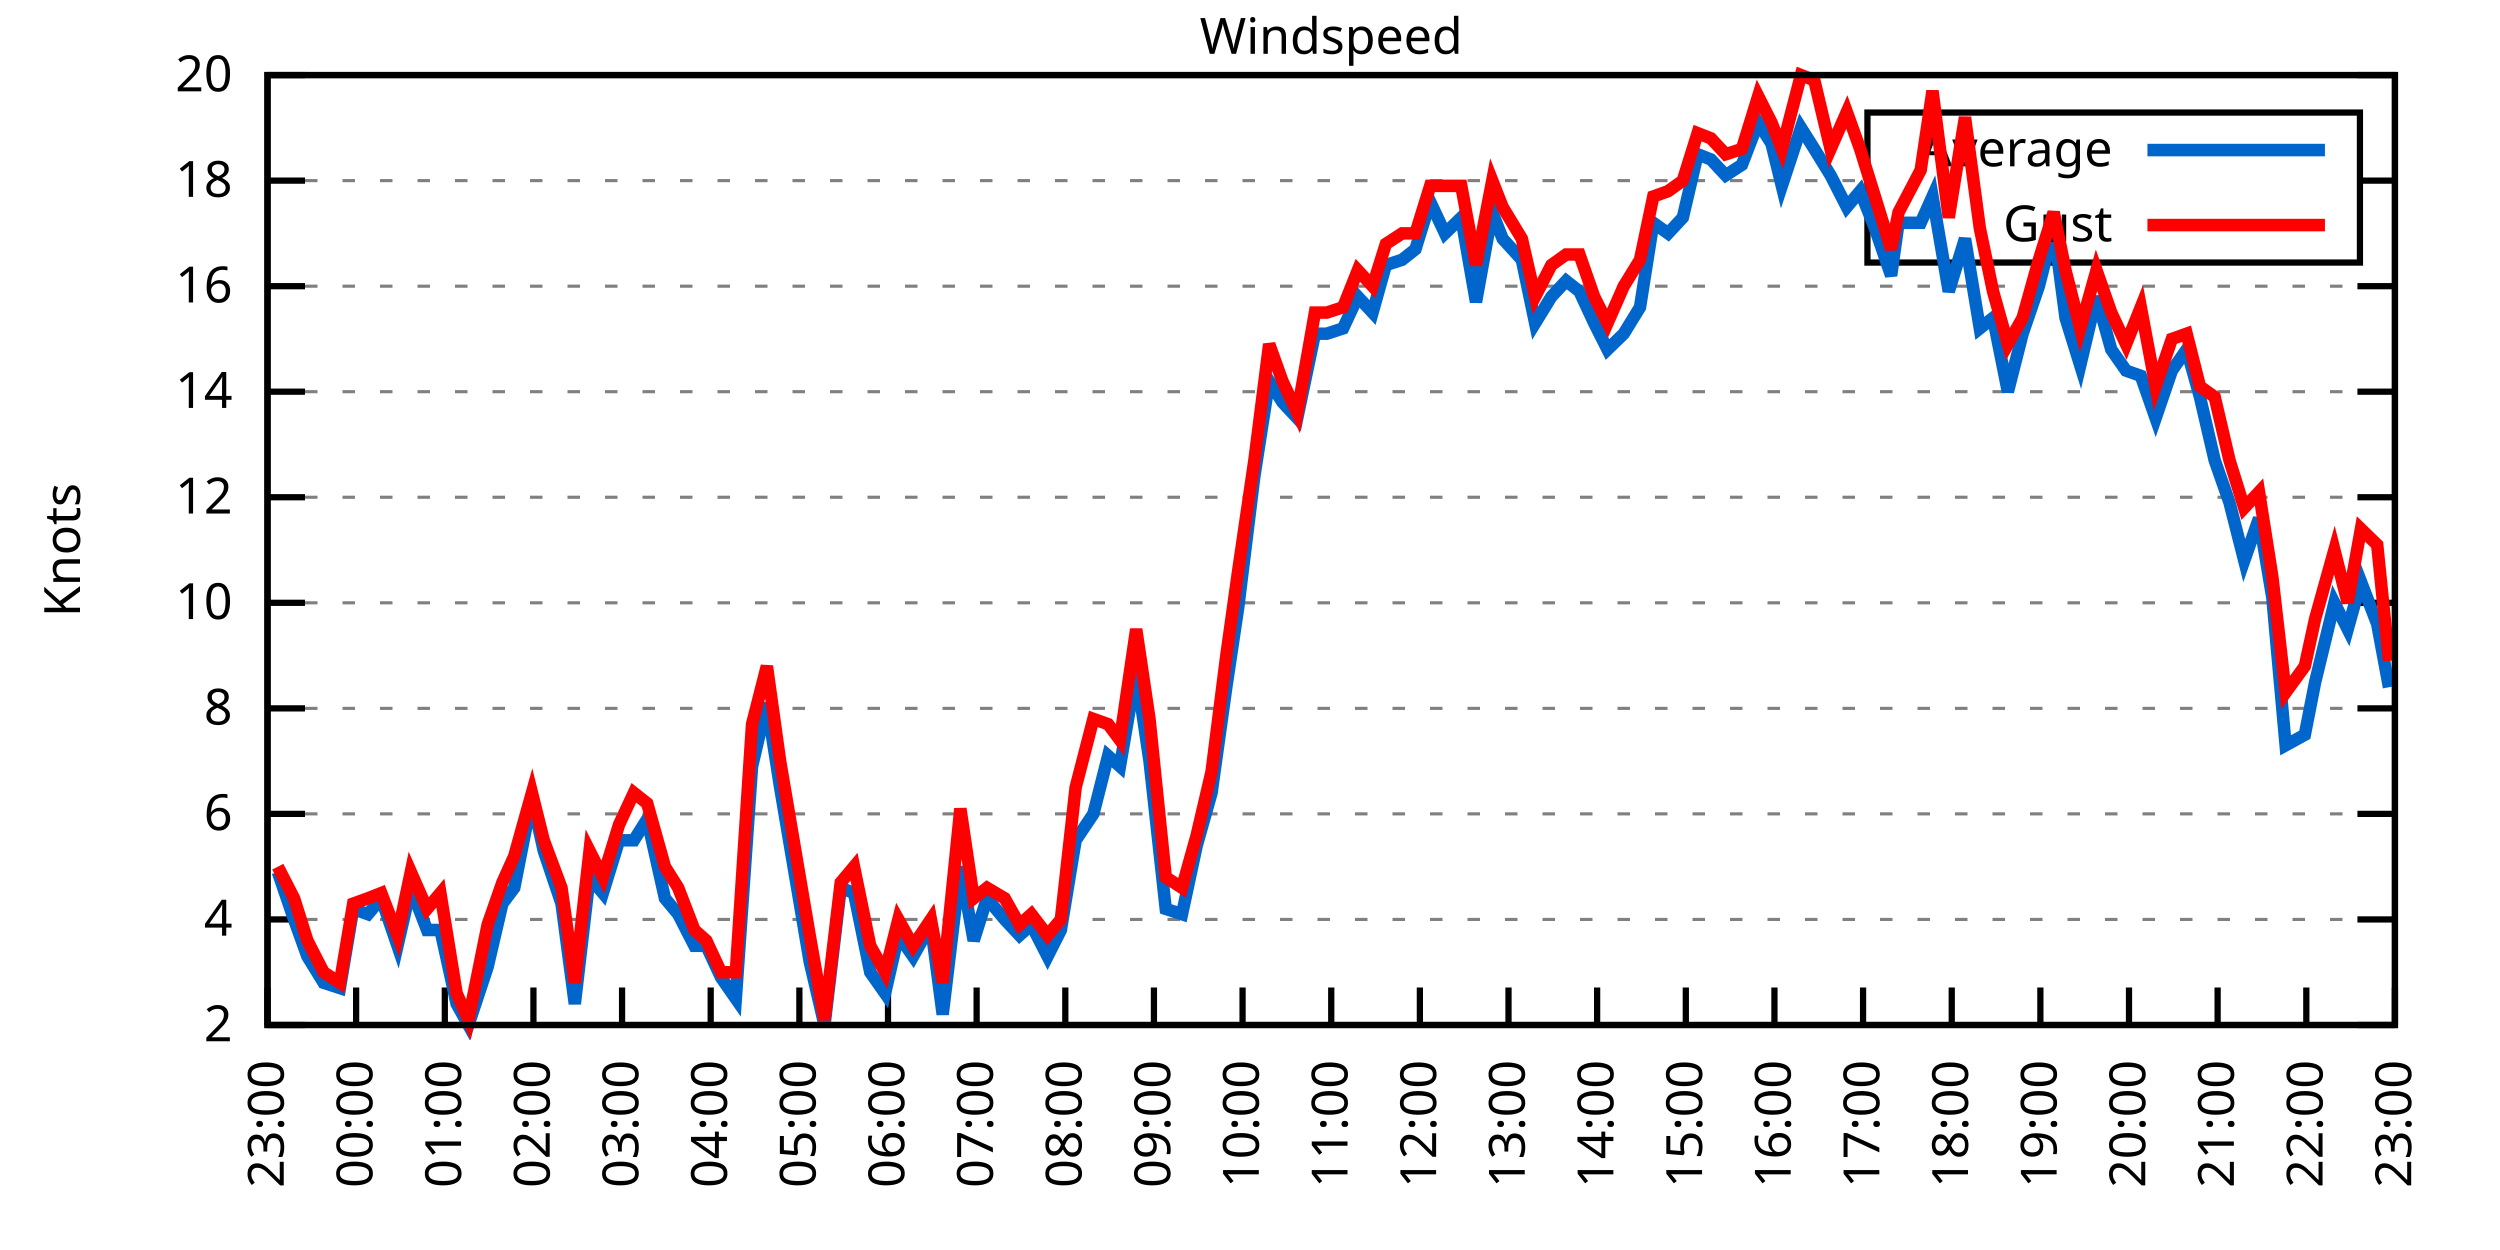
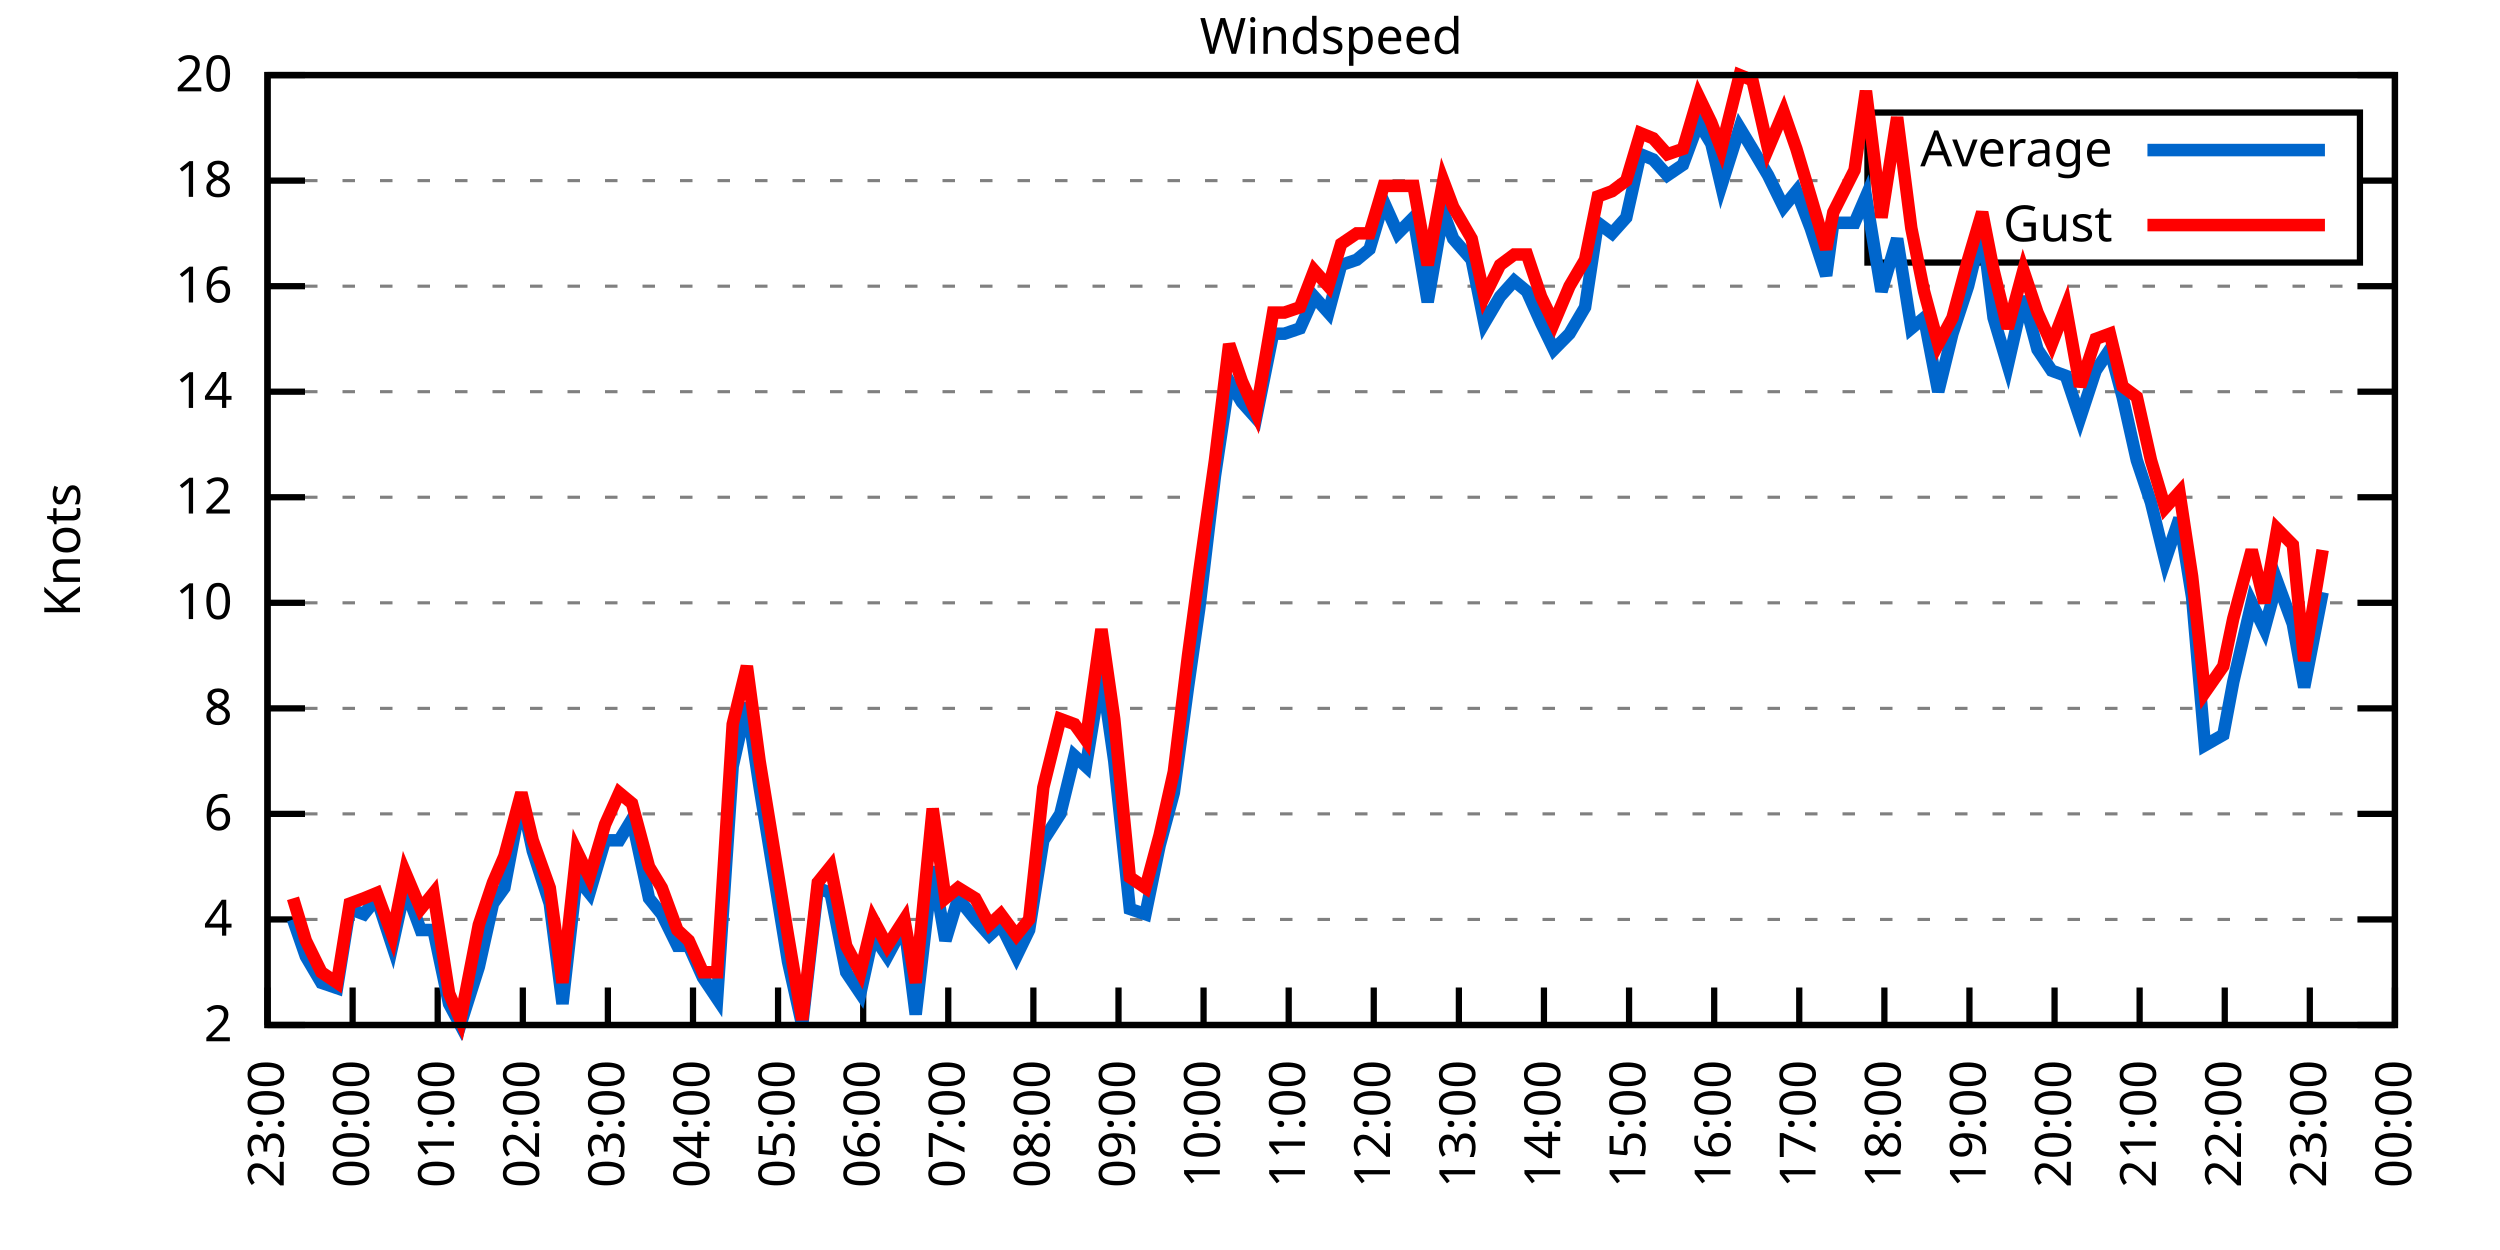
<svg xmlns="http://www.w3.org/2000/svg" xmlns:xlink="http://www.w3.org/1999/xlink" width="400" height="200" viewBox="0 0 400 200">
  <g id="gnuplot_canvas">
    <rect x="0" y="0" width="400" height="200" fill="none" />
    <defs>
      <circle id="gpDot" r="0.5" stroke-width="0.5" stroke="currentColor" />
      <path id="gpPt0" stroke-width="0.333" stroke="currentColor" d="M-1,0 h2 M0,-1 v2" />
      <path id="gpPt1" stroke-width="0.333" stroke="currentColor" d="M-1,-1 L1,1 M1,-1 L-1,1" />
      <path id="gpPt2" stroke-width="0.333" stroke="currentColor" d="M-1,0 L1,0 M0,-1 L0,1 M-1,-1 L1,1 M-1,1 L1,-1" />
      <rect id="gpPt3" stroke-width="0.333" stroke="currentColor" x="-1" y="-1" width="2" height="2" />
      <rect id="gpPt4" stroke-width="0.333" stroke="currentColor" fill="currentColor" x="-1" y="-1" width="2" height="2" />
      <circle id="gpPt5" stroke-width="0.333" stroke="currentColor" cx="0" cy="0" r="1" />
      <use xlink:href="#gpPt5" id="gpPt6" fill="currentColor" stroke="none" />
      <path id="gpPt7" stroke-width="0.333" stroke="currentColor" d="M0,-1.33 L-1.33,0.67 L1.33,0.67 z" />
      <use xlink:href="#gpPt7" id="gpPt8" fill="currentColor" stroke="none" />
      <use xlink:href="#gpPt7" id="gpPt9" stroke="currentColor" transform="rotate(180)" />
      <use xlink:href="#gpPt9" id="gpPt10" fill="currentColor" stroke="none" />
      <use xlink:href="#gpPt3" id="gpPt11" stroke="currentColor" transform="rotate(45)" />
      <use xlink:href="#gpPt11" id="gpPt12" fill="currentColor" stroke="none" />
      <path id="gpPt13" stroke-width="0.333" stroke="currentColor" d="M0,1.330 L1.265,0.411 L0.782,-1.067 L-0.782,-1.076 L-1.265,0.411 z" />
      <use xlink:href="#gpPt13" id="gpPt14" fill="currentColor" stroke="none" />
      <filter id="textbox" filterUnits="objectBoundingBox" x="0" y="0" height="1" width="1">
        <feFlood flood-color="white" flood-opacity="1" result="bgnd" />
        <feComposite in="SourceGraphic" in2="bgnd" operator="atop" />
      </filter>
      <filter id="greybox" filterUnits="objectBoundingBox" x="0" y="0" height="1" width="1">
        <feFlood flood-color="lightgrey" flood-opacity="1" result="grey" />
        <feComposite in="SourceGraphic" in2="grey" operator="atop" />
      </filter>
    </defs>
    <g fill="none" color="white" stroke="currentColor" stroke-width="1.00" stroke-linecap="butt" stroke-linejoin="miter">
</g>
    <g fill="none" color="black" stroke="currentColor" stroke-width="1.00" stroke-linecap="butt" stroke-linejoin="miter">
      <g stroke="none" shape-rendering="crispEdges">
        <polygon fill="rgb(255, 255, 255)" points="42.80,164.00 383.18,164.00 383.18,12.02 42.80,12.02 " />
      </g>
    </g>
    <g fill="none" color="black" stroke="currentColor" stroke-width="1.00" stroke-linecap="butt" stroke-linejoin="miter">
</g>
    <g fill="none" color="black" stroke="black" stroke-width="0.50" stroke-linecap="butt" stroke-linejoin="miter">
</g>
    <g fill="none" color="gray" stroke="currentColor" stroke-width="0.50" stroke-linecap="butt" stroke-linejoin="miter">
      <path stroke="gray" stroke-dasharray="2,4" class="gridline" d="M42.80,164.00 L383.19,164.00  " />
    </g>
    <g fill="none" color="gray" stroke="gray" stroke-width="1.00" stroke-linecap="butt" stroke-linejoin="miter">
</g>
    <g fill="none" color="black" stroke="currentColor" stroke-width="1.00" stroke-linecap="butt" stroke-linejoin="miter">
      <path stroke="black" d="M42.80,164.00 L48.80,164.00 M383.19,164.00 L377.19,164.00  " />
      <g transform="translate(37.20,166.60)" stroke="none" fill="black" font-family="Sans" font-size="8.00" text-anchor="end">
        <text>
          <tspan font-family="Sans"> 2</tspan>
        </text>
      </g>
    </g>
    <g fill="none" color="black" stroke="currentColor" stroke-width="1.00" stroke-linecap="butt" stroke-linejoin="miter">
</g>
    <g fill="none" color="black" stroke="black" stroke-width="0.50" stroke-linecap="butt" stroke-linejoin="miter">
</g>
    <g fill="none" color="gray" stroke="currentColor" stroke-width="0.50" stroke-linecap="butt" stroke-linejoin="miter">
      <path stroke="gray" stroke-dasharray="2,4" class="gridline" d="M42.80,147.11 L383.19,147.11  " />
    </g>
    <g fill="none" color="gray" stroke="gray" stroke-width="1.00" stroke-linecap="butt" stroke-linejoin="miter">
</g>
    <g fill="none" color="black" stroke="currentColor" stroke-width="1.00" stroke-linecap="butt" stroke-linejoin="miter">
      <path stroke="black" d="M42.80,147.11 L48.80,147.11 M383.19,147.11 L377.19,147.11  " />
      <g transform="translate(37.20,149.71)" stroke="none" fill="black" font-family="Sans" font-size="8.00" text-anchor="end">
        <text>
          <tspan font-family="Sans"> 4</tspan>
        </text>
      </g>
    </g>
    <g fill="none" color="black" stroke="currentColor" stroke-width="1.00" stroke-linecap="butt" stroke-linejoin="miter">
</g>
    <g fill="none" color="black" stroke="black" stroke-width="0.50" stroke-linecap="butt" stroke-linejoin="miter">
</g>
    <g fill="none" color="gray" stroke="currentColor" stroke-width="0.50" stroke-linecap="butt" stroke-linejoin="miter">
      <path stroke="gray" stroke-dasharray="2,4" class="gridline" d="M42.80,130.22 L383.19,130.22  " />
    </g>
    <g fill="none" color="gray" stroke="gray" stroke-width="1.00" stroke-linecap="butt" stroke-linejoin="miter">
</g>
    <g fill="none" color="black" stroke="currentColor" stroke-width="1.00" stroke-linecap="butt" stroke-linejoin="miter">
      <path stroke="black" d="M42.80,130.22 L48.80,130.22 M383.19,130.22 L377.19,130.22  " />
      <g transform="translate(37.20,132.82)" stroke="none" fill="black" font-family="Sans" font-size="8.00" text-anchor="end">
        <text>
          <tspan font-family="Sans"> 6</tspan>
        </text>
      </g>
    </g>
    <g fill="none" color="black" stroke="currentColor" stroke-width="1.00" stroke-linecap="butt" stroke-linejoin="miter">
</g>
    <g fill="none" color="black" stroke="black" stroke-width="0.50" stroke-linecap="butt" stroke-linejoin="miter">
</g>
    <g fill="none" color="gray" stroke="currentColor" stroke-width="0.50" stroke-linecap="butt" stroke-linejoin="miter">
      <path stroke="gray" stroke-dasharray="2,4" class="gridline" d="M42.80,113.34 L383.19,113.34  " />
    </g>
    <g fill="none" color="gray" stroke="gray" stroke-width="1.00" stroke-linecap="butt" stroke-linejoin="miter">
</g>
    <g fill="none" color="black" stroke="currentColor" stroke-width="1.00" stroke-linecap="butt" stroke-linejoin="miter">
      <path stroke="black" d="M42.80,113.34 L48.80,113.34 M383.19,113.34 L377.19,113.34  " />
      <g transform="translate(37.20,115.94)" stroke="none" fill="black" font-family="Sans" font-size="8.00" text-anchor="end">
        <text>
          <tspan font-family="Sans"> 8</tspan>
        </text>
      </g>
    </g>
    <g fill="none" color="black" stroke="currentColor" stroke-width="1.00" stroke-linecap="butt" stroke-linejoin="miter">
</g>
    <g fill="none" color="black" stroke="black" stroke-width="0.50" stroke-linecap="butt" stroke-linejoin="miter">
</g>
    <g fill="none" color="gray" stroke="currentColor" stroke-width="0.50" stroke-linecap="butt" stroke-linejoin="miter">
      <path stroke="gray" stroke-dasharray="2,4" class="gridline" d="M42.80,96.45 L383.19,96.45  " />
    </g>
    <g fill="none" color="gray" stroke="gray" stroke-width="1.00" stroke-linecap="butt" stroke-linejoin="miter">
</g>
    <g fill="none" color="black" stroke="currentColor" stroke-width="1.00" stroke-linecap="butt" stroke-linejoin="miter">
      <path stroke="black" d="M42.80,96.45 L48.80,96.45 M383.19,96.45 L377.19,96.45  " />
      <g transform="translate(37.20,99.05)" stroke="none" fill="black" font-family="Sans" font-size="8.00" text-anchor="end">
        <text>
          <tspan font-family="Sans"> 10</tspan>
        </text>
      </g>
    </g>
    <g fill="none" color="black" stroke="currentColor" stroke-width="1.00" stroke-linecap="butt" stroke-linejoin="miter">
</g>
    <g fill="none" color="black" stroke="black" stroke-width="0.50" stroke-linecap="butt" stroke-linejoin="miter">
</g>
    <g fill="none" color="gray" stroke="currentColor" stroke-width="0.50" stroke-linecap="butt" stroke-linejoin="miter">
      <path stroke="gray" stroke-dasharray="2,4" class="gridline" d="M42.80,79.56 L383.19,79.56  " />
    </g>
    <g fill="none" color="gray" stroke="gray" stroke-width="1.00" stroke-linecap="butt" stroke-linejoin="miter">
</g>
    <g fill="none" color="black" stroke="currentColor" stroke-width="1.00" stroke-linecap="butt" stroke-linejoin="miter">
      <path stroke="black" d="M42.80,79.56 L48.80,79.56 M383.19,79.56 L377.19,79.56  " />
      <g transform="translate(37.20,82.16)" stroke="none" fill="black" font-family="Sans" font-size="8.00" text-anchor="end">
        <text>
          <tspan font-family="Sans"> 12</tspan>
        </text>
      </g>
    </g>
    <g fill="none" color="black" stroke="currentColor" stroke-width="1.00" stroke-linecap="butt" stroke-linejoin="miter">
</g>
    <g fill="none" color="black" stroke="black" stroke-width="0.50" stroke-linecap="butt" stroke-linejoin="miter">
</g>
    <g fill="none" color="gray" stroke="currentColor" stroke-width="0.50" stroke-linecap="butt" stroke-linejoin="miter">
      <path stroke="gray" stroke-dasharray="2,4" class="gridline" d="M42.80,62.67 L383.19,62.67  " />
    </g>
    <g fill="none" color="gray" stroke="gray" stroke-width="1.00" stroke-linecap="butt" stroke-linejoin="miter">
</g>
    <g fill="none" color="black" stroke="currentColor" stroke-width="1.00" stroke-linecap="butt" stroke-linejoin="miter">
      <path stroke="black" d="M42.80,62.67 L48.80,62.67 M383.19,62.67 L377.19,62.67  " />
      <g transform="translate(37.20,65.27)" stroke="none" fill="black" font-family="Sans" font-size="8.00" text-anchor="end">
        <text>
          <tspan font-family="Sans"> 14</tspan>
        </text>
      </g>
    </g>
    <g fill="none" color="black" stroke="currentColor" stroke-width="1.00" stroke-linecap="butt" stroke-linejoin="miter">
</g>
    <g fill="none" color="black" stroke="black" stroke-width="0.50" stroke-linecap="butt" stroke-linejoin="miter">
</g>
    <g fill="none" color="gray" stroke="currentColor" stroke-width="0.50" stroke-linecap="butt" stroke-linejoin="miter">
      <path stroke="gray" stroke-dasharray="2,4" class="gridline" d="M42.80,45.79 L383.19,45.79  " />
    </g>
    <g fill="none" color="gray" stroke="gray" stroke-width="1.00" stroke-linecap="butt" stroke-linejoin="miter">
</g>
    <g fill="none" color="black" stroke="currentColor" stroke-width="1.00" stroke-linecap="butt" stroke-linejoin="miter">
      <path stroke="black" d="M42.80,45.79 L48.80,45.79 M383.19,45.79 L377.19,45.79  " />
      <g transform="translate(37.20,48.39)" stroke="none" fill="black" font-family="Sans" font-size="8.00" text-anchor="end">
        <text>
          <tspan font-family="Sans"> 16</tspan>
        </text>
      </g>
    </g>
    <g fill="none" color="black" stroke="currentColor" stroke-width="1.00" stroke-linecap="butt" stroke-linejoin="miter">
</g>
    <g fill="none" color="black" stroke="black" stroke-width="0.50" stroke-linecap="butt" stroke-linejoin="miter">
</g>
    <g fill="none" color="gray" stroke="currentColor" stroke-width="0.50" stroke-linecap="butt" stroke-linejoin="miter">
      <path stroke="gray" stroke-dasharray="2,4" class="gridline" d="M42.80,28.90 L298.79,28.90 M377.59,28.90 L383.19,28.90  " />
    </g>
    <g fill="none" color="gray" stroke="gray" stroke-width="1.00" stroke-linecap="butt" stroke-linejoin="miter">
</g>
    <g fill="none" color="black" stroke="currentColor" stroke-width="1.00" stroke-linecap="butt" stroke-linejoin="miter">
      <path stroke="black" d="M42.80,28.90 L48.80,28.90 M383.19,28.90 L377.19,28.90  " />
      <g transform="translate(37.20,31.50)" stroke="none" fill="black" font-family="Sans" font-size="8.00" text-anchor="end">
        <text>
          <tspan font-family="Sans"> 18</tspan>
        </text>
      </g>
    </g>
    <g fill="none" color="black" stroke="currentColor" stroke-width="1.00" stroke-linecap="butt" stroke-linejoin="miter">
</g>
    <g fill="none" color="black" stroke="black" stroke-width="0.50" stroke-linecap="butt" stroke-linejoin="miter">
</g>
    <g fill="none" color="gray" stroke="currentColor" stroke-width="0.50" stroke-linecap="butt" stroke-linejoin="miter">
      <path stroke="gray" stroke-dasharray="2,4" class="gridline" d="M42.80,12.01 L383.19,12.01  " />
    </g>
    <g fill="none" color="gray" stroke="gray" stroke-width="1.00" stroke-linecap="butt" stroke-linejoin="miter">
</g>
    <g fill="none" color="black" stroke="currentColor" stroke-width="1.00" stroke-linecap="butt" stroke-linejoin="miter">
      <path stroke="black" d="M42.80,12.01 L48.80,12.01 M383.19,12.01 L377.19,12.01  " />
      <g transform="translate(37.20,14.61)" stroke="none" fill="black" font-family="Sans" font-size="8.00" text-anchor="end">
        <text>
          <tspan font-family="Sans"> 20</tspan>
        </text>
      </g>
    </g>
    <g fill="none" color="black" stroke="currentColor" stroke-width="1.00" stroke-linecap="butt" stroke-linejoin="miter">
      <path stroke="black" d="M42.80,164.00 L42.80,158.00  " />
      <g transform="translate(45.40,169.60) rotate(270.00)" stroke="none" fill="black" font-family="Sans" font-size="8.00" text-anchor="end">
        <text>
          <tspan font-family="Sans">23:00</tspan>
        </text>
      </g>
    </g>
    <g fill="none" color="black" stroke="currentColor" stroke-width="1.00" stroke-linecap="butt" stroke-linejoin="miter">
-       <path stroke="black" d="M56.98,164.00 L56.98,158.00  " />
-       <g transform="translate(59.58,169.60) rotate(270.00)" stroke="none" fill="black" font-family="Sans" font-size="8.00" text-anchor="end">
+       <path stroke="black" d="M56.42,164.00 L56.42,158.00  " />
+       <g transform="translate(59.02,169.60) rotate(270.00)" stroke="none" fill="black" font-family="Sans" font-size="8.00" text-anchor="end">
        <text>
          <tspan font-family="Sans">00:00</tspan>
        </text>
      </g>
    </g>
    <g fill="none" color="black" stroke="currentColor" stroke-width="1.00" stroke-linecap="butt" stroke-linejoin="miter">
-       <path stroke="black" d="M71.17,164.00 L71.17,158.00  " />
-       <g transform="translate(73.77,169.60) rotate(270.00)" stroke="none" fill="black" font-family="Sans" font-size="8.00" text-anchor="end">
+       <path stroke="black" d="M70.03,164.00 L70.03,158.00  " />
+       <g transform="translate(72.63,169.60) rotate(270.00)" stroke="none" fill="black" font-family="Sans" font-size="8.00" text-anchor="end">
        <text>
          <tspan font-family="Sans">01:00</tspan>
        </text>
      </g>
    </g>
    <g fill="none" color="black" stroke="currentColor" stroke-width="1.00" stroke-linecap="butt" stroke-linejoin="miter">
-       <path stroke="black" d="M85.35,164.00 L85.35,158.00  " />
-       <g transform="translate(87.95,169.60) rotate(270.00)" stroke="none" fill="black" font-family="Sans" font-size="8.00" text-anchor="end">
+       <path stroke="black" d="M83.65,164.00 L83.65,158.00  " />
+       <g transform="translate(86.25,169.60) rotate(270.00)" stroke="none" fill="black" font-family="Sans" font-size="8.00" text-anchor="end">
        <text>
          <tspan font-family="Sans">02:00</tspan>
        </text>
      </g>
    </g>
    <g fill="none" color="black" stroke="currentColor" stroke-width="1.00" stroke-linecap="butt" stroke-linejoin="miter">
-       <path stroke="black" d="M99.53,164.00 L99.53,158.00  " />
-       <g transform="translate(102.13,169.60) rotate(270.00)" stroke="none" fill="black" font-family="Sans" font-size="8.00" text-anchor="end">
+       <path stroke="black" d="M97.26,164.00 L97.26,158.00  " />
+       <g transform="translate(99.86,169.60) rotate(270.00)" stroke="none" fill="black" font-family="Sans" font-size="8.00" text-anchor="end">
        <text>
          <tspan font-family="Sans">03:00</tspan>
        </text>
      </g>
    </g>
    <g fill="none" color="black" stroke="currentColor" stroke-width="1.00" stroke-linecap="butt" stroke-linejoin="miter">
-       <path stroke="black" d="M113.71,164.00 L113.71,158.00  " />
-       <g transform="translate(116.31,169.60) rotate(270.00)" stroke="none" fill="black" font-family="Sans" font-size="8.00" text-anchor="end">
+       <path stroke="black" d="M110.88,164.00 L110.88,158.00  " />
+       <g transform="translate(113.48,169.60) rotate(270.00)" stroke="none" fill="black" font-family="Sans" font-size="8.00" text-anchor="end">
        <text>
          <tspan font-family="Sans">04:00</tspan>
        </text>
      </g>
    </g>
    <g fill="none" color="black" stroke="currentColor" stroke-width="1.00" stroke-linecap="butt" stroke-linejoin="miter">
-       <path stroke="black" d="M127.90,164.00 L127.90,158.00  " />
-       <g transform="translate(130.50,169.60) rotate(270.00)" stroke="none" fill="black" font-family="Sans" font-size="8.00" text-anchor="end">
+       <path stroke="black" d="M124.49,164.00 L124.49,158.00  " />
+       <g transform="translate(127.09,169.60) rotate(270.00)" stroke="none" fill="black" font-family="Sans" font-size="8.00" text-anchor="end">
        <text>
          <tspan font-family="Sans">05:00</tspan>
        </text>
      </g>
    </g>
    <g fill="none" color="black" stroke="currentColor" stroke-width="1.00" stroke-linecap="butt" stroke-linejoin="miter">
-       <path stroke="black" d="M142.08,164.00 L142.08,158.00  " />
-       <g transform="translate(144.68,169.60) rotate(270.00)" stroke="none" fill="black" font-family="Sans" font-size="8.00" text-anchor="end">
+       <path stroke="black" d="M138.11,164.00 L138.11,158.00  " />
+       <g transform="translate(140.71,169.60) rotate(270.00)" stroke="none" fill="black" font-family="Sans" font-size="8.00" text-anchor="end">
        <text>
          <tspan font-family="Sans">06:00</tspan>
        </text>
      </g>
    </g>
    <g fill="none" color="black" stroke="currentColor" stroke-width="1.00" stroke-linecap="butt" stroke-linejoin="miter">
-       <path stroke="black" d="M156.26,164.00 L156.26,158.00  " />
-       <g transform="translate(158.86,169.60) rotate(270.00)" stroke="none" fill="black" font-family="Sans" font-size="8.00" text-anchor="end">
+       <path stroke="black" d="M151.72,164.00 L151.72,158.00  " />
+       <g transform="translate(154.32,169.60) rotate(270.00)" stroke="none" fill="black" font-family="Sans" font-size="8.00" text-anchor="end">
        <text>
          <tspan font-family="Sans">07:00</tspan>
        </text>
      </g>
    </g>
    <g fill="none" color="black" stroke="currentColor" stroke-width="1.00" stroke-linecap="butt" stroke-linejoin="miter">
-       <path stroke="black" d="M170.45,164.00 L170.45,158.00  " />
-       <g transform="translate(173.05,169.60) rotate(270.00)" stroke="none" fill="black" font-family="Sans" font-size="8.00" text-anchor="end">
+       <path stroke="black" d="M165.34,164.00 L165.34,158.00  " />
+       <g transform="translate(167.94,169.60) rotate(270.00)" stroke="none" fill="black" font-family="Sans" font-size="8.00" text-anchor="end">
        <text>
          <tspan font-family="Sans">08:00</tspan>
        </text>
      </g>
    </g>
    <g fill="none" color="black" stroke="currentColor" stroke-width="1.00" stroke-linecap="butt" stroke-linejoin="miter">
-       <path stroke="black" d="M184.63,164.00 L184.63,158.00  " />
-       <g transform="translate(187.23,169.60) rotate(270.00)" stroke="none" fill="black" font-family="Sans" font-size="8.00" text-anchor="end">
+       <path stroke="black" d="M178.96,164.00 L178.96,158.00  " />
+       <g transform="translate(181.56,169.60) rotate(270.00)" stroke="none" fill="black" font-family="Sans" font-size="8.00" text-anchor="end">
        <text>
          <tspan font-family="Sans">09:00</tspan>
        </text>
      </g>
    </g>
    <g fill="none" color="black" stroke="currentColor" stroke-width="1.00" stroke-linecap="butt" stroke-linejoin="miter">
-       <path stroke="black" d="M198.81,164.00 L198.81,158.00  " />
-       <g transform="translate(201.41,169.60) rotate(270.00)" stroke="none" fill="black" font-family="Sans" font-size="8.00" text-anchor="end">
+       <path stroke="black" d="M192.57,164.00 L192.57,158.00  " />
+       <g transform="translate(195.17,169.60) rotate(270.00)" stroke="none" fill="black" font-family="Sans" font-size="8.00" text-anchor="end">
        <text>
          <tspan font-family="Sans">10:00</tspan>
        </text>
      </g>
    </g>
    <g fill="none" color="black" stroke="currentColor" stroke-width="1.00" stroke-linecap="butt" stroke-linejoin="miter">
-       <path stroke="black" d="M213.00,164.00 L213.00,158.00  " />
-       <g transform="translate(215.60,169.60) rotate(270.00)" stroke="none" fill="black" font-family="Sans" font-size="8.00" text-anchor="end">
+       <path stroke="black" d="M206.19,164.00 L206.19,158.00  " />
+       <g transform="translate(208.79,169.60) rotate(270.00)" stroke="none" fill="black" font-family="Sans" font-size="8.00" text-anchor="end">
        <text>
          <tspan font-family="Sans">11:00</tspan>
        </text>
      </g>
    </g>
    <g fill="none" color="black" stroke="currentColor" stroke-width="1.00" stroke-linecap="butt" stroke-linejoin="miter">
-       <path stroke="black" d="M227.18,164.00 L227.18,158.00  " />
-       <g transform="translate(229.78,169.60) rotate(270.00)" stroke="none" fill="black" font-family="Sans" font-size="8.00" text-anchor="end">
+       <path stroke="black" d="M219.80,164.00 L219.80,158.00  " />
+       <g transform="translate(222.40,169.60) rotate(270.00)" stroke="none" fill="black" font-family="Sans" font-size="8.00" text-anchor="end">
        <text>
          <tspan font-family="Sans">12:00</tspan>
        </text>
      </g>
    </g>
    <g fill="none" color="black" stroke="currentColor" stroke-width="1.00" stroke-linecap="butt" stroke-linejoin="miter">
-       <path stroke="black" d="M241.36,164.00 L241.36,158.00  " />
-       <g transform="translate(243.96,169.60) rotate(270.00)" stroke="none" fill="black" font-family="Sans" font-size="8.00" text-anchor="end">
+       <path stroke="black" d="M233.42,164.00 L233.42,158.00  " />
+       <g transform="translate(236.02,169.60) rotate(270.00)" stroke="none" fill="black" font-family="Sans" font-size="8.00" text-anchor="end">
        <text>
          <tspan font-family="Sans">13:00</tspan>
        </text>
      </g>
    </g>
    <g fill="none" color="black" stroke="currentColor" stroke-width="1.00" stroke-linecap="butt" stroke-linejoin="miter">
-       <path stroke="black" d="M255.54,164.00 L255.54,158.00  " />
-       <g transform="translate(258.14,169.60) rotate(270.00)" stroke="none" fill="black" font-family="Sans" font-size="8.00" text-anchor="end">
+       <path stroke="black" d="M247.03,164.00 L247.03,158.00  " />
+       <g transform="translate(249.63,169.60) rotate(270.00)" stroke="none" fill="black" font-family="Sans" font-size="8.00" text-anchor="end">
        <text>
          <tspan font-family="Sans">14:00</tspan>
        </text>
      </g>
    </g>
    <g fill="none" color="black" stroke="currentColor" stroke-width="1.00" stroke-linecap="butt" stroke-linejoin="miter">
-       <path stroke="black" d="M269.73,164.00 L269.73,158.00  " />
-       <g transform="translate(272.33,169.60) rotate(270.00)" stroke="none" fill="black" font-family="Sans" font-size="8.00" text-anchor="end">
+       <path stroke="black" d="M260.65,164.00 L260.65,158.00  " />
+       <g transform="translate(263.25,169.60) rotate(270.00)" stroke="none" fill="black" font-family="Sans" font-size="8.00" text-anchor="end">
        <text>
          <tspan font-family="Sans">15:00</tspan>
        </text>
      </g>
    </g>
    <g fill="none" color="black" stroke="currentColor" stroke-width="1.00" stroke-linecap="butt" stroke-linejoin="miter">
-       <path stroke="black" d="M283.91,164.00 L283.91,158.00  " />
-       <g transform="translate(286.51,169.60) rotate(270.00)" stroke="none" fill="black" font-family="Sans" font-size="8.00" text-anchor="end">
+       <path stroke="black" d="M274.27,164.00 L274.27,158.00  " />
+       <g transform="translate(276.87,169.60) rotate(270.00)" stroke="none" fill="black" font-family="Sans" font-size="8.00" text-anchor="end">
        <text>
          <tspan font-family="Sans">16:00</tspan>
        </text>
      </g>
    </g>
    <g fill="none" color="black" stroke="currentColor" stroke-width="1.00" stroke-linecap="butt" stroke-linejoin="miter">
-       <path stroke="black" d="M298.09,164.00 L298.09,158.00  " />
-       <g transform="translate(300.69,169.60) rotate(270.00)" stroke="none" fill="black" font-family="Sans" font-size="8.00" text-anchor="end">
+       <path stroke="black" d="M287.88,164.00 L287.88,158.00  " />
+       <g transform="translate(290.48,169.60) rotate(270.00)" stroke="none" fill="black" font-family="Sans" font-size="8.00" text-anchor="end">
        <text>
          <tspan font-family="Sans">17:00</tspan>
        </text>
      </g>
    </g>
    <g fill="none" color="black" stroke="currentColor" stroke-width="1.00" stroke-linecap="butt" stroke-linejoin="miter">
-       <path stroke="black" d="M312.28,164.00 L312.28,158.00  " />
-       <g transform="translate(314.88,169.60) rotate(270.00)" stroke="none" fill="black" font-family="Sans" font-size="8.00" text-anchor="end">
+       <path stroke="black" d="M301.50,164.00 L301.50,158.00  " />
+       <g transform="translate(304.10,169.60) rotate(270.00)" stroke="none" fill="black" font-family="Sans" font-size="8.00" text-anchor="end">
        <text>
          <tspan font-family="Sans">18:00</tspan>
        </text>
      </g>
    </g>
    <g fill="none" color="black" stroke="currentColor" stroke-width="1.00" stroke-linecap="butt" stroke-linejoin="miter">
-       <path stroke="black" d="M326.46,164.00 L326.46,158.00  " />
-       <g transform="translate(329.06,169.60) rotate(270.00)" stroke="none" fill="black" font-family="Sans" font-size="8.00" text-anchor="end">
+       <path stroke="black" d="M315.11,164.00 L315.11,158.00  " />
+       <g transform="translate(317.71,169.60) rotate(270.00)" stroke="none" fill="black" font-family="Sans" font-size="8.00" text-anchor="end">
        <text>
          <tspan font-family="Sans">19:00</tspan>
        </text>
      </g>
    </g>
    <g fill="none" color="black" stroke="currentColor" stroke-width="1.00" stroke-linecap="butt" stroke-linejoin="miter">
-       <path stroke="black" d="M340.64,164.00 L340.64,158.00  " />
-       <g transform="translate(343.24,169.60) rotate(270.00)" stroke="none" fill="black" font-family="Sans" font-size="8.00" text-anchor="end">
+       <path stroke="black" d="M328.73,164.00 L328.73,158.00  " />
+       <g transform="translate(331.33,169.60) rotate(270.00)" stroke="none" fill="black" font-family="Sans" font-size="8.00" text-anchor="end">
        <text>
          <tspan font-family="Sans">20:00</tspan>
        </text>
      </g>
    </g>
    <g fill="none" color="black" stroke="currentColor" stroke-width="1.00" stroke-linecap="butt" stroke-linejoin="miter">
-       <path stroke="black" d="M354.82,164.00 L354.82,158.00  " />
-       <g transform="translate(357.42,169.60) rotate(270.00)" stroke="none" fill="black" font-family="Sans" font-size="8.00" text-anchor="end">
+       <path stroke="black" d="M342.34,164.00 L342.34,158.00  " />
+       <g transform="translate(344.94,169.60) rotate(270.00)" stroke="none" fill="black" font-family="Sans" font-size="8.00" text-anchor="end">
        <text>
          <tspan font-family="Sans">21:00</tspan>
        </text>
      </g>
    </g>
    <g fill="none" color="black" stroke="currentColor" stroke-width="1.00" stroke-linecap="butt" stroke-linejoin="miter">
-       <path stroke="black" d="M369.01,164.00 L369.01,158.00  " />
-       <g transform="translate(371.61,169.60) rotate(270.00)" stroke="none" fill="black" font-family="Sans" font-size="8.00" text-anchor="end">
+       <path stroke="black" d="M355.96,164.00 L355.96,158.00  " />
+       <g transform="translate(358.56,169.60) rotate(270.00)" stroke="none" fill="black" font-family="Sans" font-size="8.00" text-anchor="end">
        <text>
          <tspan font-family="Sans">22:00</tspan>
+         </text>
+       </g>
+     </g>
+     <g fill="none" color="black" stroke="currentColor" stroke-width="1.00" stroke-linecap="butt" stroke-linejoin="miter">
+       <path stroke="black" d="M369.57,164.00 L369.57,158.00  " />
+       <g transform="translate(372.17,169.60) rotate(270.00)" stroke="none" fill="black" font-family="Sans" font-size="8.00" text-anchor="end">
+         <text>
+           <tspan font-family="Sans">23:00</tspan>
        </text>
      </g>
    </g>
    <g fill="none" color="black" stroke="currentColor" stroke-width="1.00" stroke-linecap="butt" stroke-linejoin="miter">
      <path stroke="black" d="M383.19,164.00 L383.19,158.00  " />
      <g transform="translate(385.79,169.60) rotate(270.00)" stroke="none" fill="black" font-family="Sans" font-size="8.00" text-anchor="end">
        <text>
-           <tspan font-family="Sans">23:00</tspan>
+           <tspan font-family="Sans">00:00</tspan>
        </text>
      </g>
    </g>
    <g fill="none" color="black" stroke="currentColor" stroke-width="1.00" stroke-linecap="butt" stroke-linejoin="miter">
</g>
    <g fill="none" color="black" stroke="currentColor" stroke-width="1.00" stroke-linecap="butt" stroke-linejoin="miter">
      <path stroke="black" d="M42.80,12.01 L42.80,164.00 L383.19,164.00 L383.19,12.01 L42.80,12.01 Z  " />
    </g>
    <g fill="none" color="black" stroke="currentColor" stroke-width="1.00" stroke-linecap="butt" stroke-linejoin="miter">
</g>
    <g fill="none" color="black" stroke="currentColor" stroke-width="1.00" stroke-linecap="butt" stroke-linejoin="miter">
      <path stroke="black" d="M298.79,42.01 L298.79,18.01 L377.59,18.01 L377.59,42.01 L298.79,42.01 Z  " />
    </g>
    <g id="Windspeed_plot_1">
      <g fill="none" color="white" stroke="black" stroke-width="2.00" stroke-linecap="butt" stroke-linejoin="miter">
</g>
      <g fill="none" color="black" stroke="currentColor" stroke-width="2.00" stroke-linecap="butt" stroke-linejoin="miter">
        <g transform="translate(337.99,26.61)" stroke="none" fill="black" font-family="Sans" font-size="8.00" text-anchor="end">
          <text>
            <tspan font-family="Sans">Average</tspan>
          </text>
        </g>
      </g>
      <g fill="none" color="black" stroke="currentColor" stroke-width="2.00" stroke-linecap="butt" stroke-linejoin="miter">
-         <path stroke="rgb(  0, 102, 204)" d="M343.59,24.01 L371.99,24.01 M44.45,139.51 L47.05,147.11 L49.18,153.02 L51.78,157.24 L54.38,158.09 L56.51,145.42   L58.87,146.27 L61.00,143.73 L63.60,151.33 L65.73,142.05 L68.33,148.80 L70.46,148.80 L73.06,160.62 L74.95,164.00   L78.02,154.71 L80.38,144.58 L82.28,142.05 L85.11,127.69 L87.00,136.14 L89.84,144.58 L91.97,160.62 L94.33,140.36   L96.46,142.89 L99.06,134.45 L101.42,134.45 L103.55,131.07 L106.39,143.73 L108.51,146.27 L111.11,151.33 L113.01,151.33   L115.37,156.40 L117.73,159.78 L120.33,122.62 L122.70,112.49 L124.82,126.00 L129.55,153.87 L131.92,164.00 L134.52,142.05   L136.64,142.89 L139.24,155.56 L141.61,158.93 L143.74,149.65 L146.10,153.02 L148.94,147.96 L150.83,162.31 L153.66,138.67   L155.79,150.49 L157.92,143.73 L160.75,147.11 L163.12,149.65 L165.01,147.96 L167.61,153.02 L169.74,148.80 L172.10,134.45   L174.94,130.22 L177.30,120.94 L179.19,122.62 L181.79,107.43 L183.92,121.78 L186.52,145.42 L189.12,146.27 L191.48,135.29   L193.85,126.85 L196.21,109.96 L198.10,97.29 L200.70,76.18 L203.07,60.98 L205.19,64.36 L207.56,66.90 L210.39,53.39   L212.29,53.39 L214.89,52.54 L217.25,47.47 L219.61,50.01 L221.74,42.41 L224.34,41.56 L226.47,39.87 L228.83,32.28   L231.20,37.34 L233.80,34.81 L236.16,48.32 L238.76,33.96 L240.42,38.19 L243.49,41.56 L245.62,51.70 L248.22,47.47   L250.58,44.94 L252.71,46.63 L255.07,51.70 L257.20,55.92 L259.80,53.39 L262.40,49.16 L264.53,35.65 L266.89,37.34   L269.25,34.81 L271.62,24.68 L273.75,25.52 L276.11,28.05 L278.71,26.36 L281.31,19.61 L283.44,22.99 L285.09,29.74   L288.16,20.45 L290.29,23.83 L292.89,28.05 L295.49,33.12 L297.62,30.59 L299.98,36.50 L302.58,44.10 L303.77,35.65   L307.31,35.65 L309.20,31.43 L311.80,46.63 L314.40,38.19 L316.77,52.54 L318.89,50.85 L321.26,62.67 L323.62,53.39   L326.22,45.79 L328.59,36.50 L330.48,50.85 L332.84,58.45 L335.44,47.47 L337.80,55.92 L340.17,59.30 L342.53,60.14   L344.90,66.90 L347.50,59.30 L349.86,55.92 L351.99,63.52 L354.35,73.65 L356.72,80.41 L359.08,89.69 L361.44,82.94   L363.57,95.60 L365.70,119.25 L368.77,117.56 L370.43,109.11 L373.50,96.45 L375.63,100.67 L377.75,93.07 L380.35,99.83   L382.24,109.96  " />
+         <path stroke="rgb(  0, 102, 204)" d="M343.59,24.01 L371.99,24.01 M46.88,147.11 L48.93,153.02 L51.42,157.24 L53.92,158.09 L55.96,145.42 L58.23,146.27   L60.27,143.73 L62.77,151.33 L64.81,142.05 L67.31,148.80 L69.35,148.80 L71.85,160.62 L73.66,164.00 L76.61,154.71   L78.88,144.58 L80.70,142.05 L83.42,127.69 L85.24,136.14 L87.96,144.58 L90.00,160.62 L92.27,140.36 L94.31,142.89   L96.81,134.45 L99.08,134.45 L101.12,131.07 L103.84,143.73 L105.89,146.27 L108.38,151.33 L110.20,151.33 L112.47,156.40   L114.74,159.78 L117.23,122.62 L119.50,112.49 L121.54,126.00 L126.08,153.87 L128.35,164.00 L130.85,142.05 L132.89,142.89   L135.39,155.56 L137.66,158.93 L139.70,149.65 L141.97,153.02 L144.69,147.96 L146.51,162.31 L149.23,138.67 L151.27,150.49   L153.31,143.73 L156.04,147.11 L158.31,149.65 L160.12,147.96 L162.62,153.02 L164.66,148.80 L166.93,134.45 L169.65,130.22   L171.92,120.94 L173.74,122.62 L176.23,107.43 L178.28,121.78 L180.77,145.42 L183.27,146.27 L185.54,135.29 L187.81,126.85   L190.08,109.96 L191.89,97.29 L194.39,76.18 L196.66,60.98 L198.70,64.36 L200.97,66.90 L203.69,53.39 L205.51,53.39   L208.00,52.54 L210.27,47.47 L212.54,50.01 L214.58,42.41 L217.08,41.56 L219.12,39.87 L221.39,32.28 L223.66,37.34   L226.16,34.81 L228.43,48.32 L230.92,33.96 L232.51,38.19 L235.46,41.56 L237.50,51.70 L240.00,47.47 L242.27,44.94   L244.31,46.63 L246.58,51.70 L248.62,55.92 L251.12,53.39 L253.61,49.16 L255.66,35.65 L257.93,37.34 L260.20,34.81   L262.47,24.68 L264.51,25.52 L266.78,28.05 L269.27,26.36 L271.77,19.61 L273.81,22.99 L275.40,29.74 L278.35,20.45   L280.39,23.83 L282.89,28.05 L285.38,33.12 L287.43,30.59 L289.70,36.50 L292.19,44.10 L293.33,35.65 L296.73,35.65   L298.55,31.43 L301.04,46.63 L303.54,38.19 L305.81,52.54 L307.85,50.85 L310.12,62.67 L312.39,53.39 L314.89,45.79   L317.15,36.50 L318.97,50.85 L321.24,58.45 L323.74,47.47 L326.00,55.92 L328.27,59.30 L330.54,60.14 L332.81,66.90   L335.31,59.30 L337.58,55.92 L339.62,63.52 L341.89,73.65 L344.16,80.41 L346.43,89.69 L348.70,82.94 L350.74,95.60   L352.78,119.25 L355.73,117.56 L357.32,109.11 L360.27,96.45 L362.31,100.67 L364.36,93.07 L366.85,99.83 L368.67,109.96   L371.62,94.76  " />
      </g>
    </g>
    <g id="Windspeed_plot_2">
      <g fill="none" color="black" stroke="currentColor" stroke-width="2.00" stroke-linecap="butt" stroke-linejoin="miter">
        <g transform="translate(337.99,38.61)" stroke="none" fill="black" font-family="Sans" font-size="8.00" text-anchor="end">
          <text>
            <tspan font-family="Sans">Gust</tspan>
          </text>
        </g>
      </g>
      <g fill="none" color="black" stroke="currentColor" stroke-width="2.00" stroke-linecap="butt" stroke-linejoin="miter">
-         <path stroke="rgb(255,   0,   0)" d="M343.59,36.01 L371.99,36.01 M44.45,138.67 L47.05,143.73 L49.18,150.49 L51.78,155.56 L54.38,157.24 L56.51,144.58   L58.87,143.73 L61.00,142.89 L63.60,149.65 L65.73,139.51 L68.33,145.42 L70.46,142.89 L73.06,158.93 L74.95,163.16   L78.02,147.96 L80.38,141.20 L82.28,136.98 L85.11,126.85 L87.00,134.45 L89.84,142.05 L91.97,157.24 L94.33,136.14   L96.46,140.36 L99.06,131.91 L101.42,126.85 L103.55,128.54 L106.39,138.67 L108.51,142.05 L111.11,148.80 L113.01,150.49   L115.37,155.56 L117.73,155.56 L120.33,115.87 L122.70,106.58 L124.82,121.78 L129.55,149.65 L131.92,163.16 L134.52,141.20   L136.64,138.67 L139.24,151.33 L141.61,155.56 L143.74,147.11 L146.10,151.33 L148.94,147.11 L150.83,157.24 L153.66,129.38   L155.79,143.73 L157.92,142.05 L160.75,143.73 L163.12,147.96 L165.01,146.27 L167.61,149.65 L169.74,147.11 L172.10,126.00   L174.94,115.03 L177.30,115.87 L179.19,118.40 L181.79,100.67 L183.92,115.03 L186.52,140.36 L189.12,142.05 L191.48,133.60   L193.85,123.47 L196.21,104.89 L198.10,91.38 L200.70,73.65 L203.07,55.07 L205.19,60.98 L207.56,66.05 L210.39,50.01   L212.29,50.01 L214.89,49.16 L217.25,43.25 L219.61,45.79 L221.74,39.03 L224.34,37.34 L226.47,37.34 L228.83,29.74   L231.20,29.74 L233.80,29.74 L236.16,42.41 L238.76,28.90 L240.42,33.12 L243.49,38.19 L245.62,47.47 L248.22,42.41   L250.58,40.72 L252.71,40.72 L255.07,47.47 L257.20,51.70 L259.80,45.79 L262.40,41.56 L264.53,31.43 L266.89,30.59   L269.25,28.90 L271.62,21.30 L273.75,22.14 L276.11,24.68 L278.71,23.83 L281.31,15.39 L283.44,19.61 L285.09,23.83   L288.16,12.01 L290.29,12.85 L292.89,23.83 L295.49,17.92 L297.62,23.83 L299.98,31.43 L302.58,39.87 L303.77,33.96   L307.31,27.21 L309.20,14.54 L311.80,34.81 L314.40,18.77 L316.77,36.50 L318.89,46.63 L321.26,55.07 L323.62,50.85   L326.22,41.56 L328.59,33.96 L330.48,43.25 L332.84,52.54 L335.44,43.25 L337.80,50.01 L340.17,55.07 L342.53,49.16   L344.90,61.83 L347.50,54.23 L349.86,53.39 L351.99,61.83 L354.35,63.52 L356.72,73.65 L359.08,81.25 L361.44,78.72   L363.57,92.23 L365.70,110.80 L368.77,106.58 L370.43,98.98 L373.50,88.00 L375.63,96.45 L377.75,84.63 L380.35,87.16   L382.24,105.74  " />
+         <path stroke="rgb(255,   0,   0)" d="M343.59,36.01 L371.99,36.01 M46.88,143.73 L48.93,150.49 L51.42,155.56 L53.92,157.24 L55.96,144.58 L58.23,143.73   L60.27,142.89 L62.77,149.65 L64.81,139.51 L67.31,145.42 L69.35,142.89 L71.85,158.93 L73.66,163.16 L76.61,147.96   L78.88,141.20 L80.70,136.98 L83.42,126.85 L85.24,134.45 L87.96,142.05 L90.00,157.24 L92.27,136.14 L94.31,140.36   L96.81,131.91 L99.08,126.85 L101.12,128.54 L103.84,138.67 L105.89,142.05 L108.38,148.80 L110.20,150.49 L112.47,155.56   L114.74,155.56 L117.23,115.87 L119.50,106.58 L121.54,121.78 L126.08,149.65 L128.35,163.16 L130.85,141.20 L132.89,138.67   L135.39,151.33 L137.66,155.56 L139.70,147.11 L141.97,151.33 L144.69,147.11 L146.51,157.24 L149.23,129.38 L151.27,143.73   L153.31,142.05 L156.04,143.73 L158.31,147.96 L160.12,146.27 L162.62,149.65 L164.66,147.11 L166.93,126.00 L169.65,115.03   L171.92,115.87 L173.74,118.40 L176.23,100.67 L178.28,115.03 L180.77,140.36 L183.27,142.05 L185.54,133.60 L187.81,123.47   L190.08,104.89 L191.89,91.38 L194.39,73.65 L196.66,55.07 L198.70,60.98 L200.97,66.05 L203.69,50.01 L205.51,50.01   L208.00,49.16 L210.27,43.25 L212.54,45.79 L214.58,39.03 L217.08,37.34 L219.12,37.34 L221.39,29.74 L223.66,29.74   L226.16,29.74 L228.43,42.41 L230.92,28.90 L232.51,33.12 L235.46,38.19 L237.50,47.47 L240.00,42.41 L242.27,40.72   L244.31,40.72 L246.58,47.47 L248.62,51.70 L251.12,45.79 L253.61,41.56 L255.66,31.43 L257.93,30.59 L260.20,28.90   L262.47,21.30 L264.51,22.14 L266.78,24.68 L269.27,23.83 L271.77,15.39 L273.81,19.61 L275.40,23.83 L278.35,12.01   L280.39,12.85 L282.89,23.83 L285.38,17.92 L287.43,23.83 L289.70,31.43 L292.19,39.87 L293.33,33.96 L296.73,27.21   L298.55,14.54 L301.04,34.81 L303.54,18.77 L305.81,36.50 L307.85,46.63 L310.12,55.07 L312.39,50.85 L314.89,41.56   L317.15,33.96 L318.97,43.25 L321.24,52.54 L323.74,43.25 L326.00,50.01 L328.27,55.07 L330.54,49.16 L332.81,61.83   L335.31,54.23 L337.58,53.39 L339.62,61.83 L341.89,63.52 L344.16,73.65 L346.43,81.25 L348.70,78.72 L350.74,92.23   L352.78,110.80 L355.73,106.58 L357.32,98.98 L360.27,88.00 L362.31,96.45 L364.36,84.63 L366.85,87.16 L368.67,105.74   L371.62,88.00  " />
      </g>
    </g>
    <g fill="none" color="black" stroke="currentColor" stroke-width="2.00" stroke-linecap="butt" stroke-linejoin="miter">
</g>
    <g fill="none" color="black" stroke="black" stroke-width="1.00" stroke-linecap="butt" stroke-linejoin="miter">
</g>
    <g fill="none" color="black" stroke="currentColor" stroke-width="1.00" stroke-linecap="butt" stroke-linejoin="miter">
      <path stroke="black" d="M42.80,12.01 L42.80,164.00 L383.19,164.00 L383.19,12.01 L42.80,12.01 Z  " />
      <g transform="translate(12.80,88.01) rotate(270.00)" stroke="none" fill="black" font-family="Sans" font-size="8.00" text-anchor="middle">
        <text>
          <tspan font-family="Sans">Knots</tspan>
        </text>
      </g>
    </g>
    <g fill="none" color="black" stroke="currentColor" stroke-width="1.00" stroke-linecap="butt" stroke-linejoin="miter">
</g>
    <g fill="none" color="black" stroke="currentColor" stroke-width="1.00" stroke-linecap="butt" stroke-linejoin="miter">
      <g transform="translate(212.99,8.61)" stroke="none" fill="black" font-family="Sans" font-size="8.00" text-anchor="middle">
        <text>
          <tspan font-family="Sans">Windspeed</tspan>
        </text>
      </g>
    </g>
    <g fill="none" color="black" stroke="currentColor" stroke-width="1.00" stroke-linecap="butt" stroke-linejoin="miter">
</g>
  </g>
</svg>
